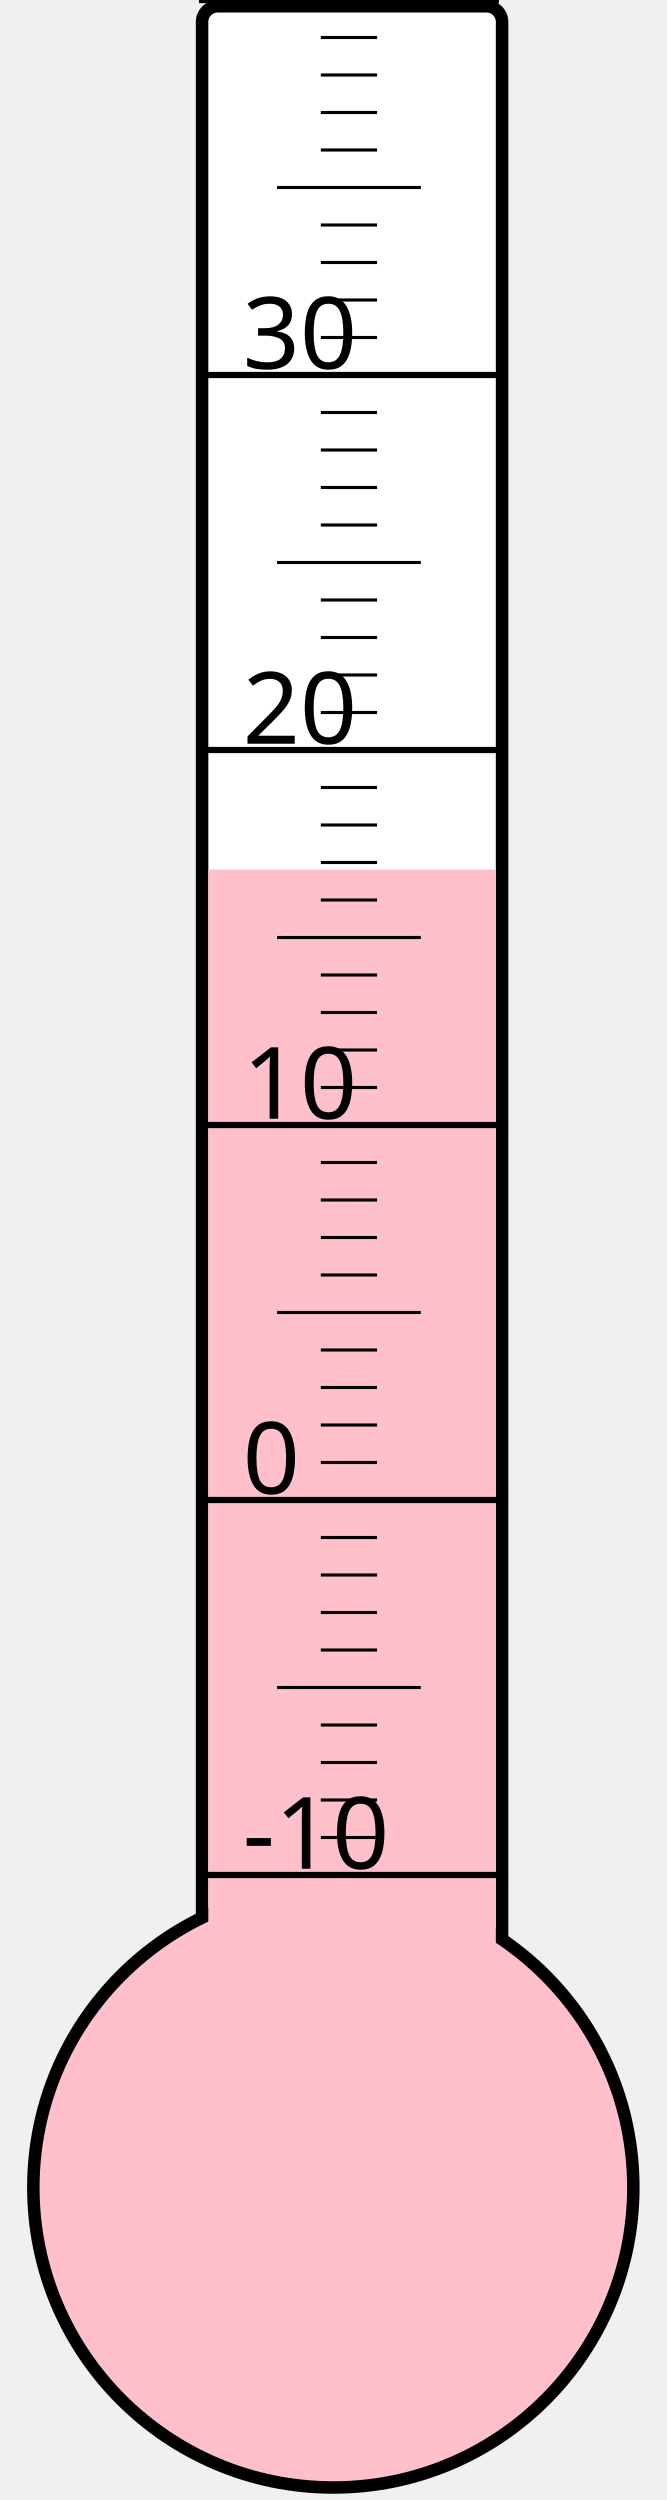
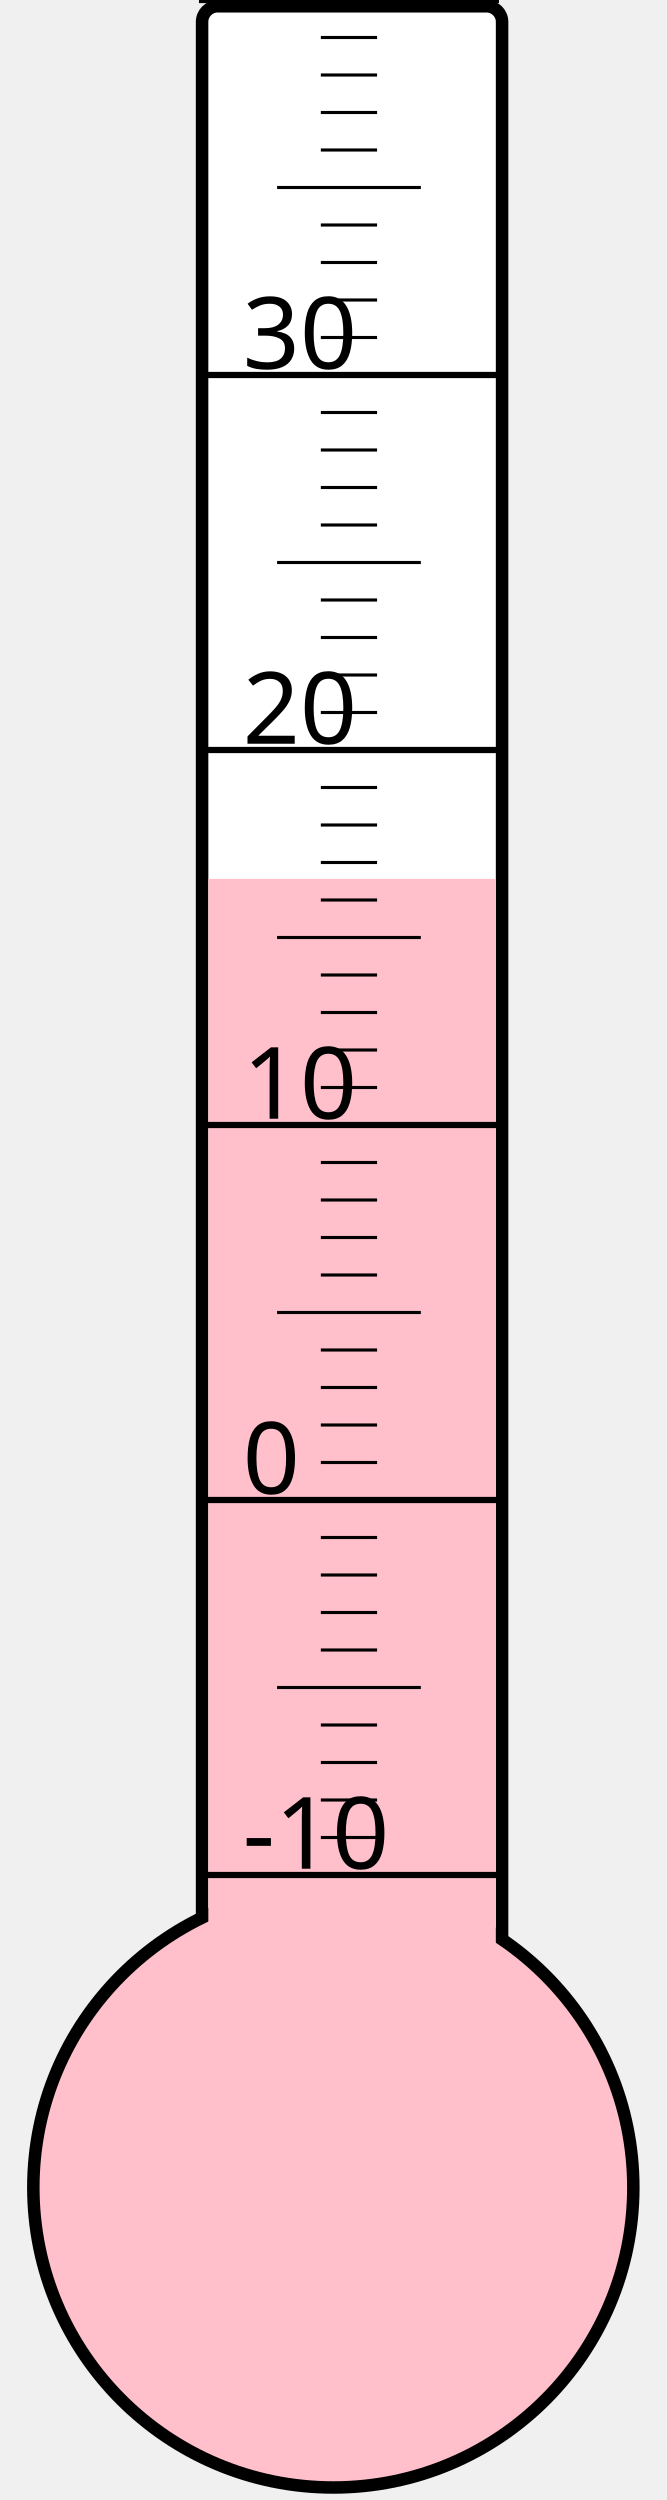
<svg xmlns="http://www.w3.org/2000/svg" width="40px" height="150px" viewBox="0 0 200 800">
  <rect width="200" height="800" x="0" y="0" style="fill: #ffffeb; fill-opacity: 0;" />
  <rect width="96" height="680" x="58" y="2" rx="5" ry="5" style="fill: white; fill-opacity: 1; stroke: black; stroke-width: 4;" />
  <circle cx="100" cy="700" r="96" style="fill: pink; stroke: black; stroke-width: 4;" />
-   <rect width="92" height="421.75" x="60" y="278.25" style="fill: pink; fill-opacity: 1; stroke-width: 0;" />
+   <rect width="92" height="418.75" x="60" y="281.25" style="fill: pink; fill-opacity: 1; stroke-width: 0;" />
  <text x="71" y="598" style="font-family: sans-serif; font-size: 24pt;">-10</text>
  <text x="71" y="478" style="font-family: sans-serif; font-size: 24pt;">0</text>
  <text x="71" y="358" style="font-family: sans-serif; font-size: 24pt;">10</text>
  <text x="71" y="238" style="font-family: sans-serif; font-size: 24pt;">20</text>
  <text x="71" y="118" style="font-family: sans-serif; font-size: 24pt;">30</text>
  <g style="stroke: black;">
    <line x1="57" y1="600" x2="153" y2="600" style="stroke-width: 2;" />
    <line x1="96" y1="588" x2="114" y2="588" style="stroke-width: 1;" />
    <line x1="96" y1="576" x2="114" y2="576" style="stroke-width: 1;" />
    <line x1="96" y1="564" x2="114" y2="564" style="stroke-width: 1;" />
    <line x1="96" y1="552" x2="114" y2="552" style="stroke-width: 1;" />
    <line x1="82" y1="540" x2="128" y2="540" style="stroke-width: 1;" />
    <line x1="96" y1="528" x2="114" y2="528" style="stroke-width: 1;" />
    <line x1="96" y1="516" x2="114" y2="516" style="stroke-width: 1;" />
    <line x1="96" y1="504" x2="114" y2="504" style="stroke-width: 1;" />
    <line x1="96" y1="492" x2="114" y2="492" style="stroke-width: 1;" />
    <line x1="57" y1="480" x2="153" y2="480" style="stroke-width: 2;" />
    <line x1="96" y1="468" x2="114" y2="468" style="stroke-width: 1;" />
    <line x1="96" y1="456" x2="114" y2="456" style="stroke-width: 1;" />
    <line x1="96" y1="444" x2="114" y2="444" style="stroke-width: 1;" />
    <line x1="96" y1="432" x2="114" y2="432" style="stroke-width: 1;" />
    <line x1="82" y1="420" x2="128" y2="420" style="stroke-width: 1;" />
    <line x1="96" y1="408" x2="114" y2="408" style="stroke-width: 1;" />
    <line x1="96" y1="396" x2="114" y2="396" style="stroke-width: 1;" />
    <line x1="96" y1="384" x2="114" y2="384" style="stroke-width: 1;" />
    <line x1="96" y1="372" x2="114" y2="372" style="stroke-width: 1;" />
    <line x1="57" y1="360" x2="153" y2="360" style="stroke-width: 2;" />
    <line x1="96" y1="348" x2="114" y2="348" style="stroke-width: 1;" />
    <line x1="96" y1="336" x2="114" y2="336" style="stroke-width: 1;" />
    <line x1="96" y1="324" x2="114" y2="324" style="stroke-width: 1;" />
    <line x1="96" y1="312" x2="114" y2="312" style="stroke-width: 1;" />
    <line x1="82" y1="300" x2="128" y2="300" style="stroke-width: 1;" />
    <line x1="96" y1="288" x2="114" y2="288" style="stroke-width: 1;" />
    <line x1="96" y1="276" x2="114" y2="276" style="stroke-width: 1;" />
    <line x1="96" y1="264" x2="114" y2="264" style="stroke-width: 1;" />
    <line x1="96" y1="252" x2="114" y2="252" style="stroke-width: 1;" />
    <line x1="57" y1="240" x2="153" y2="240" style="stroke-width: 2;" />
    <line x1="96" y1="228" x2="114" y2="228" style="stroke-width: 1;" />
    <line x1="96" y1="216" x2="114" y2="216" style="stroke-width: 1;" />
    <line x1="96" y1="204" x2="114" y2="204" style="stroke-width: 1;" />
    <line x1="96" y1="192" x2="114" y2="192" style="stroke-width: 1;" />
    <line x1="82" y1="180" x2="128" y2="180" style="stroke-width: 1;" />
    <line x1="96" y1="168" x2="114" y2="168" style="stroke-width: 1;" />
    <line x1="96" y1="156" x2="114" y2="156" style="stroke-width: 1;" />
    <line x1="96" y1="144" x2="114" y2="144" style="stroke-width: 1;" />
    <line x1="96" y1="132" x2="114" y2="132" style="stroke-width: 1;" />
    <line x1="57" y1="120" x2="153" y2="120" style="stroke-width: 2;" />
    <line x1="96" y1="108" x2="114" y2="108" style="stroke-width: 1;" />
    <line x1="96" y1="96" x2="114" y2="96" style="stroke-width: 1;" />
    <line x1="96" y1="84" x2="114" y2="84" style="stroke-width: 1;" />
    <line x1="96" y1="72" x2="114" y2="72" style="stroke-width: 1;" />
    <line x1="82" y1="60" x2="128" y2="60" style="stroke-width: 1;" />
    <line x1="96" y1="48" x2="114" y2="48" style="stroke-width: 1;" />
    <line x1="96" y1="36" x2="114" y2="36" style="stroke-width: 1;" />
    <line x1="96" y1="24" x2="114" y2="24" style="stroke-width: 1;" />
    <line x1="96" y1="12" x2="114" y2="12" style="stroke-width: 1;" />
    <line x1="57" y1="0" x2="153" y2="0" style="stroke-width: 2;" />
  </g>
</svg>
